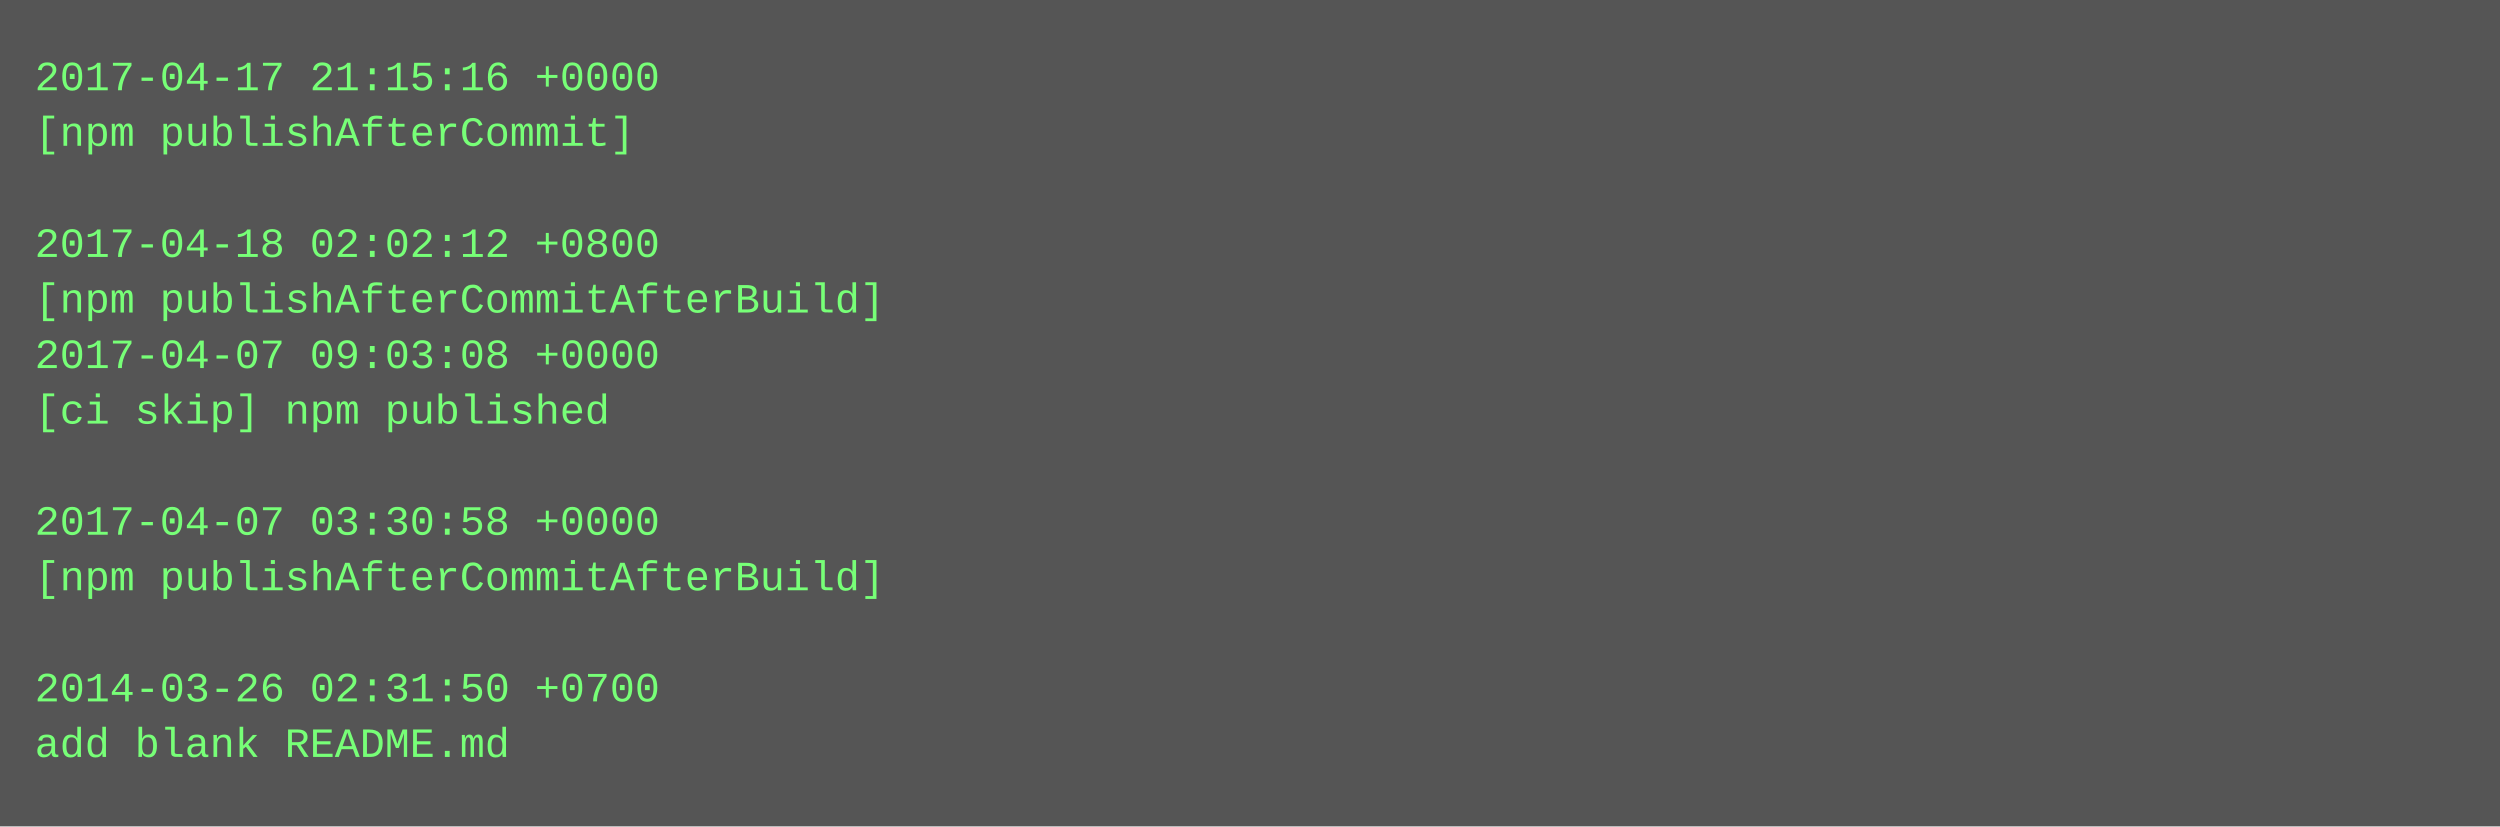
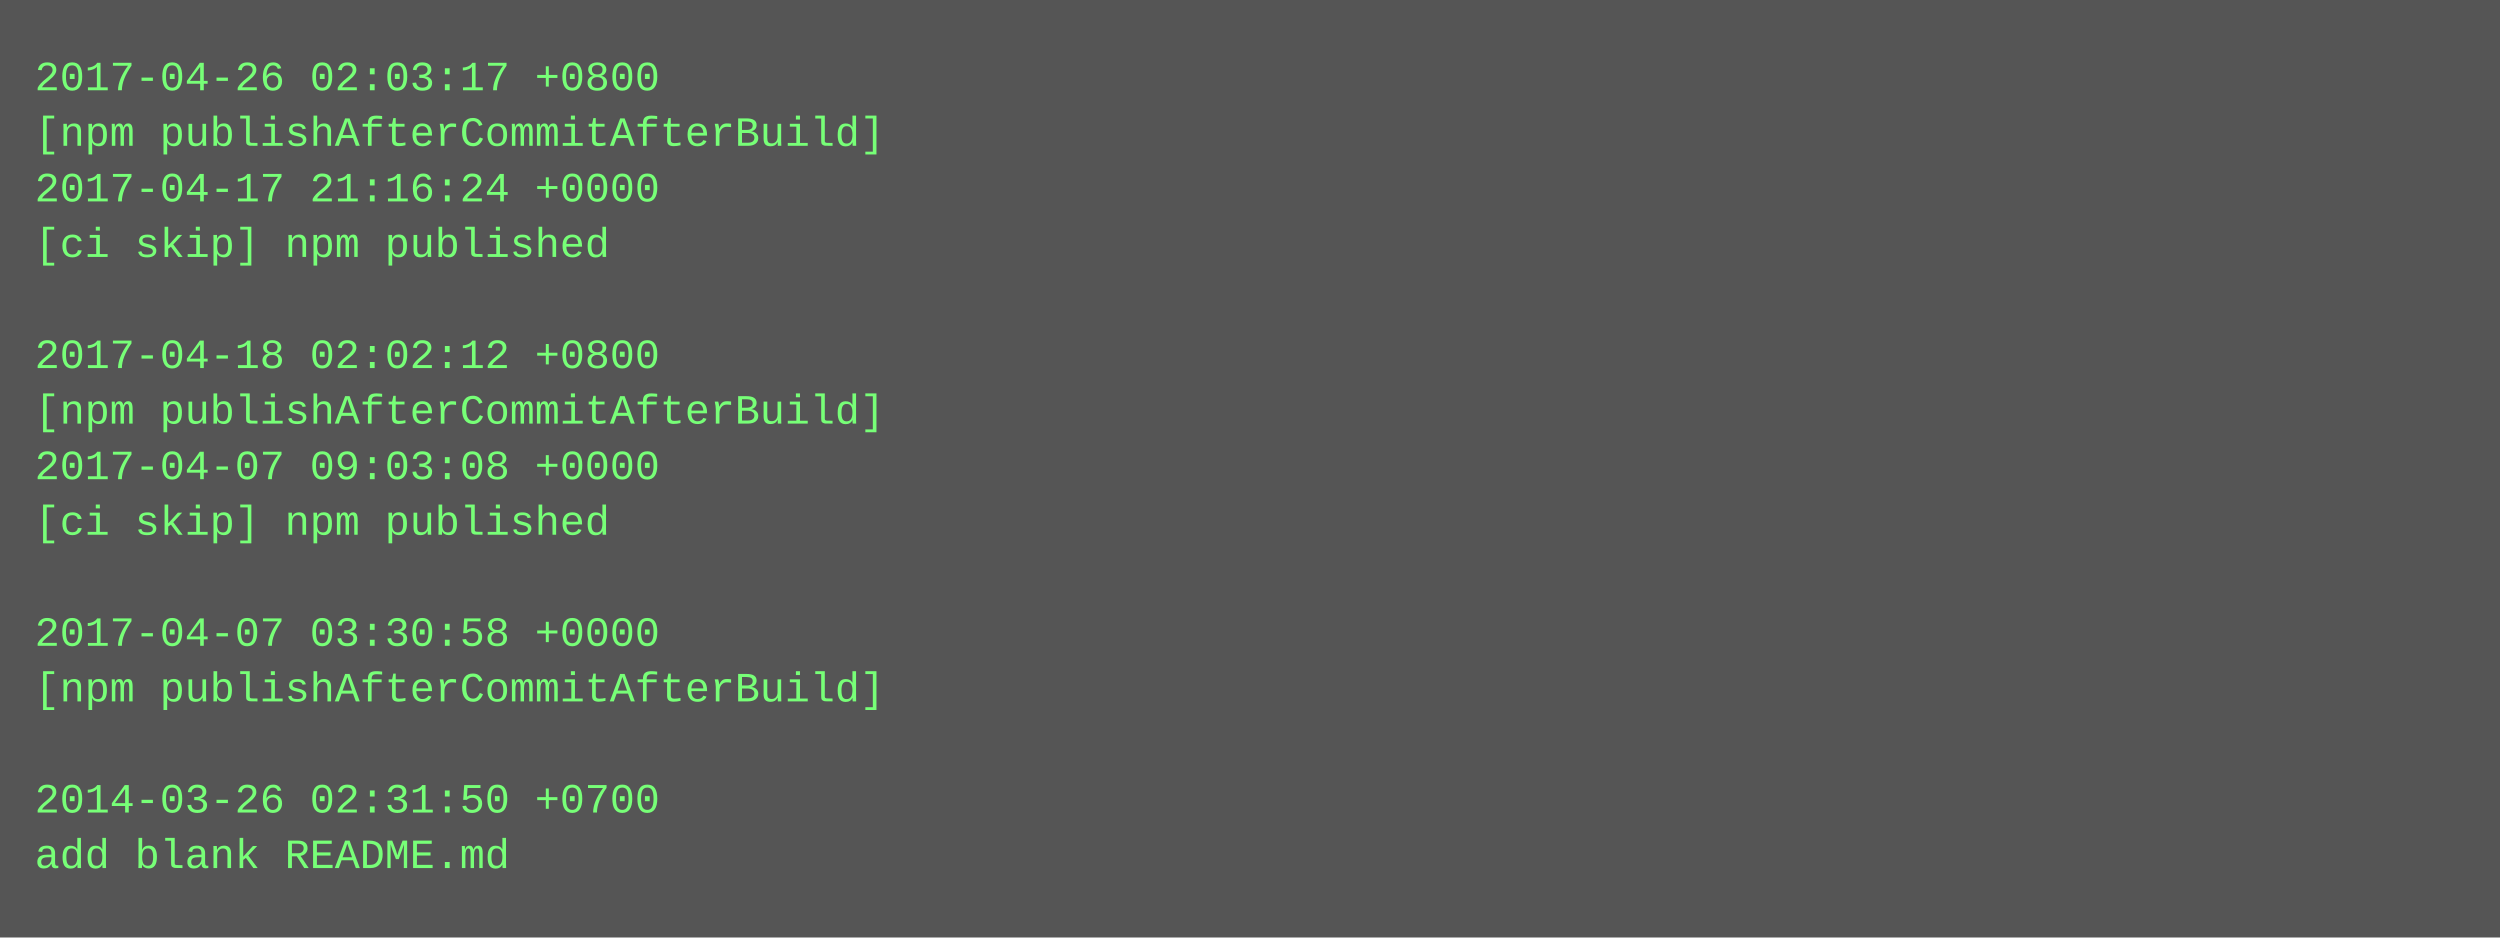
- <svg xmlns="http://www.w3.org/2000/svg" height="238" width="720">
-   <rect height="238" fill="#555" width="720" />
+ <svg xmlns="http://www.w3.org/2000/svg" height="270" width="720">
+   <rect height="270" fill="#555" width="720" />
  <text fill="#7f7" font-family="Courier New" font-size="12" xml:space="preserve">
-     <tspan x="10" y="26">2017-04-17 21:15:16 +0000</tspan>
-     <tspan x="10" y="42">[npm publishAfterCommit]</tspan>
-     <tspan x="10" y="58" />
-     <tspan x="10" y="74">2017-04-18 02:02:12 +0800</tspan>
-     <tspan x="10" y="90">[npm publishAfterCommitAfterBuild]</tspan>
-     <tspan x="10" y="106">2017-04-07 09:03:08 +0000</tspan>
-     <tspan x="10" y="122">[ci skip] npm published</tspan>
-     <tspan x="10" y="138" />
-     <tspan x="10" y="154">2017-04-07 03:30:58 +0000</tspan>
-     <tspan x="10" y="170">[npm publishAfterCommitAfterBuild]</tspan>
-     <tspan x="10" y="186" />
-     <tspan x="10" y="202">2014-03-26 02:31:50 +0700</tspan>
-     <tspan x="10" y="218">add blank README.md</tspan>
+     <tspan x="10" y="26">2017-04-26 02:03:17 +0800</tspan>
+     <tspan x="10" y="42">[npm publishAfterCommitAfterBuild]</tspan>
+     <tspan x="10" y="58">2017-04-17 21:16:24 +0000</tspan>
+     <tspan x="10" y="74">[ci skip] npm published</tspan>
+     <tspan x="10" y="90" />
+     <tspan x="10" y="106">2017-04-18 02:02:12 +0800</tspan>
+     <tspan x="10" y="122">[npm publishAfterCommitAfterBuild]</tspan>
+     <tspan x="10" y="138">2017-04-07 09:03:08 +0000</tspan>
+     <tspan x="10" y="154">[ci skip] npm published</tspan>
+     <tspan x="10" y="170" />
+     <tspan x="10" y="186">2017-04-07 03:30:58 +0000</tspan>
+     <tspan x="10" y="202">[npm publishAfterCommitAfterBuild]</tspan>
+     <tspan x="10" y="218" />
+     <tspan x="10" y="234">2014-03-26 02:31:50 +0700</tspan>
+     <tspan x="10" y="250">add blank README.md</tspan>
  </text>
</svg>
